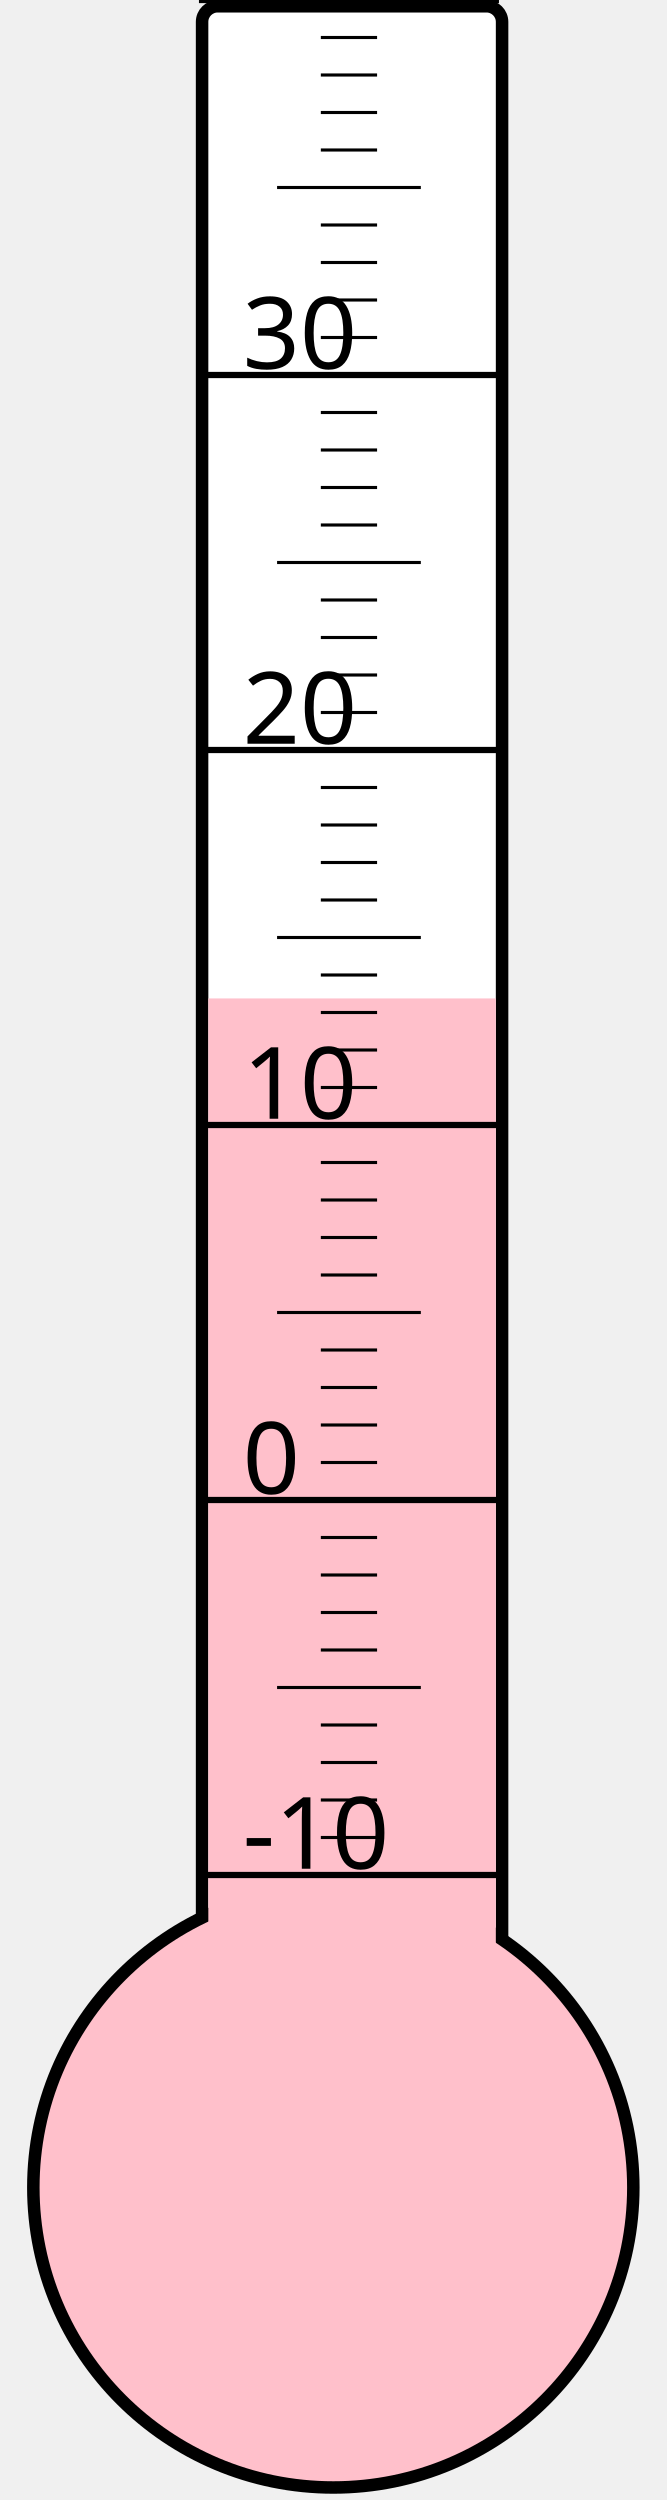
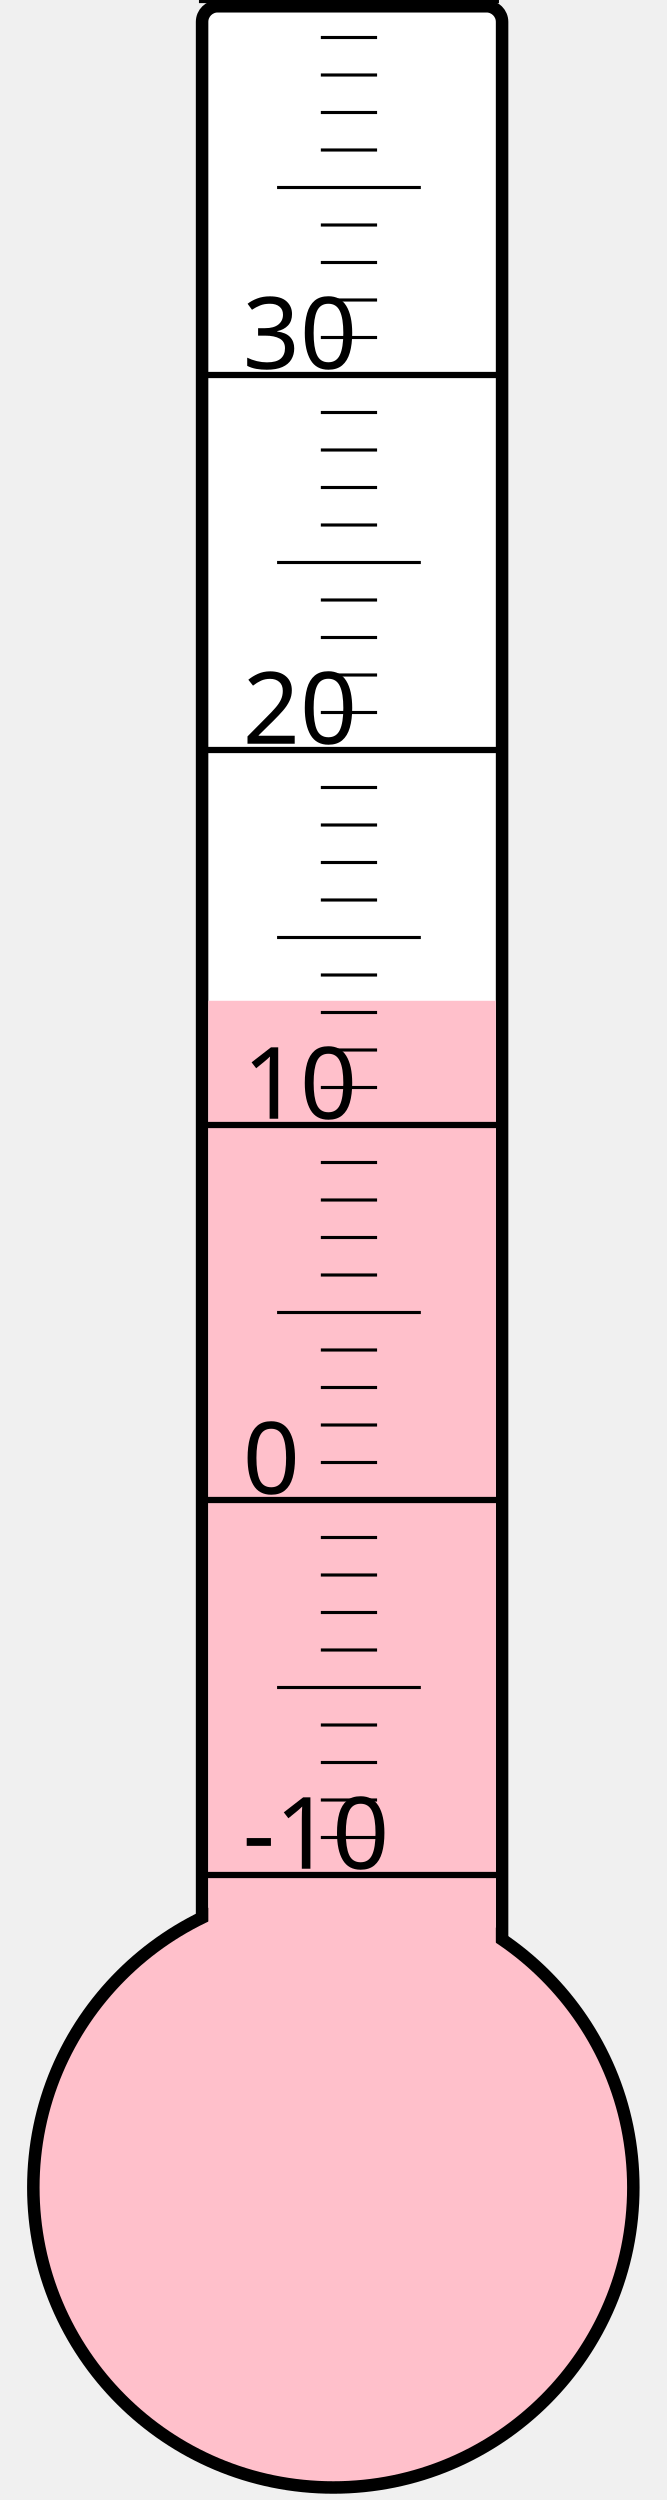
<svg xmlns="http://www.w3.org/2000/svg" width="40px" height="150px" viewBox="0 0 200 800">
  <rect width="200" height="800" x="0" y="0" style="fill: #ffffeb; fill-opacity: 0;" />
  <rect width="96" height="680" x="58" y="2" rx="5" ry="5" style="fill: white; fill-opacity: 1; stroke: black; stroke-width: 4;" />
  <circle cx="100" cy="700" r="96" style="fill: pink; stroke: black; stroke-width: 4;" />
-   <rect width="92" height="380.5" x="60" y="319.5" style="fill: pink; fill-opacity: 1; stroke-width: 0;" />
+   <rect width="92" height="379.75" x="60" y="320.25" style="fill: pink; fill-opacity: 1; stroke-width: 0;" />
  <text x="71" y="598" style="font-family: sans-serif; font-size: 24pt;">-10</text>
  <text x="71" y="478" style="font-family: sans-serif; font-size: 24pt;">0</text>
  <text x="71" y="358" style="font-family: sans-serif; font-size: 24pt;">10</text>
  <text x="71" y="238" style="font-family: sans-serif; font-size: 24pt;">20</text>
  <text x="71" y="118" style="font-family: sans-serif; font-size: 24pt;">30</text>
  <g style="stroke: black;">
    <line x1="57" y1="600" x2="153" y2="600" style="stroke-width: 2;" />
    <line x1="96" y1="588" x2="114" y2="588" style="stroke-width: 1;" />
    <line x1="96" y1="576" x2="114" y2="576" style="stroke-width: 1;" />
    <line x1="96" y1="564" x2="114" y2="564" style="stroke-width: 1;" />
    <line x1="96" y1="552" x2="114" y2="552" style="stroke-width: 1;" />
    <line x1="82" y1="540" x2="128" y2="540" style="stroke-width: 1;" />
    <line x1="96" y1="528" x2="114" y2="528" style="stroke-width: 1;" />
    <line x1="96" y1="516" x2="114" y2="516" style="stroke-width: 1;" />
    <line x1="96" y1="504" x2="114" y2="504" style="stroke-width: 1;" />
    <line x1="96" y1="492" x2="114" y2="492" style="stroke-width: 1;" />
    <line x1="57" y1="480" x2="153" y2="480" style="stroke-width: 2;" />
    <line x1="96" y1="468" x2="114" y2="468" style="stroke-width: 1;" />
    <line x1="96" y1="456" x2="114" y2="456" style="stroke-width: 1;" />
    <line x1="96" y1="444" x2="114" y2="444" style="stroke-width: 1;" />
    <line x1="96" y1="432" x2="114" y2="432" style="stroke-width: 1;" />
    <line x1="82" y1="420" x2="128" y2="420" style="stroke-width: 1;" />
    <line x1="96" y1="408" x2="114" y2="408" style="stroke-width: 1;" />
    <line x1="96" y1="396" x2="114" y2="396" style="stroke-width: 1;" />
    <line x1="96" y1="384" x2="114" y2="384" style="stroke-width: 1;" />
    <line x1="96" y1="372" x2="114" y2="372" style="stroke-width: 1;" />
    <line x1="57" y1="360" x2="153" y2="360" style="stroke-width: 2;" />
    <line x1="96" y1="348" x2="114" y2="348" style="stroke-width: 1;" />
    <line x1="96" y1="336" x2="114" y2="336" style="stroke-width: 1;" />
    <line x1="96" y1="324" x2="114" y2="324" style="stroke-width: 1;" />
    <line x1="96" y1="312" x2="114" y2="312" style="stroke-width: 1;" />
    <line x1="82" y1="300" x2="128" y2="300" style="stroke-width: 1;" />
    <line x1="96" y1="288" x2="114" y2="288" style="stroke-width: 1;" />
    <line x1="96" y1="276" x2="114" y2="276" style="stroke-width: 1;" />
    <line x1="96" y1="264" x2="114" y2="264" style="stroke-width: 1;" />
    <line x1="96" y1="252" x2="114" y2="252" style="stroke-width: 1;" />
    <line x1="57" y1="240" x2="153" y2="240" style="stroke-width: 2;" />
    <line x1="96" y1="228" x2="114" y2="228" style="stroke-width: 1;" />
    <line x1="96" y1="216" x2="114" y2="216" style="stroke-width: 1;" />
    <line x1="96" y1="204" x2="114" y2="204" style="stroke-width: 1;" />
    <line x1="96" y1="192" x2="114" y2="192" style="stroke-width: 1;" />
    <line x1="82" y1="180" x2="128" y2="180" style="stroke-width: 1;" />
    <line x1="96" y1="168" x2="114" y2="168" style="stroke-width: 1;" />
    <line x1="96" y1="156" x2="114" y2="156" style="stroke-width: 1;" />
    <line x1="96" y1="144" x2="114" y2="144" style="stroke-width: 1;" />
    <line x1="96" y1="132" x2="114" y2="132" style="stroke-width: 1;" />
    <line x1="57" y1="120" x2="153" y2="120" style="stroke-width: 2;" />
    <line x1="96" y1="108" x2="114" y2="108" style="stroke-width: 1;" />
    <line x1="96" y1="96" x2="114" y2="96" style="stroke-width: 1;" />
    <line x1="96" y1="84" x2="114" y2="84" style="stroke-width: 1;" />
    <line x1="96" y1="72" x2="114" y2="72" style="stroke-width: 1;" />
    <line x1="82" y1="60" x2="128" y2="60" style="stroke-width: 1;" />
    <line x1="96" y1="48" x2="114" y2="48" style="stroke-width: 1;" />
    <line x1="96" y1="36" x2="114" y2="36" style="stroke-width: 1;" />
    <line x1="96" y1="24" x2="114" y2="24" style="stroke-width: 1;" />
    <line x1="96" y1="12" x2="114" y2="12" style="stroke-width: 1;" />
    <line x1="57" y1="0" x2="153" y2="0" style="stroke-width: 2;" />
  </g>
</svg>
